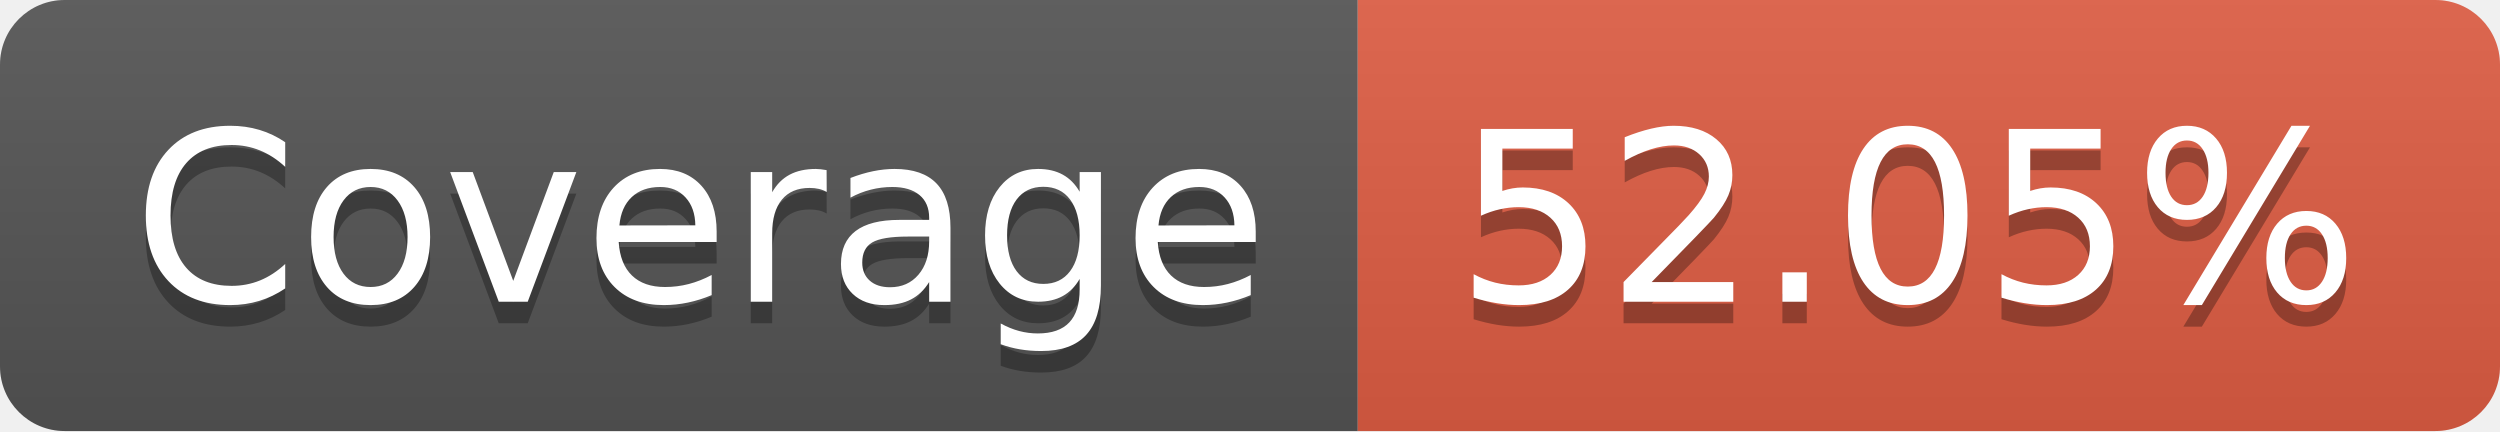
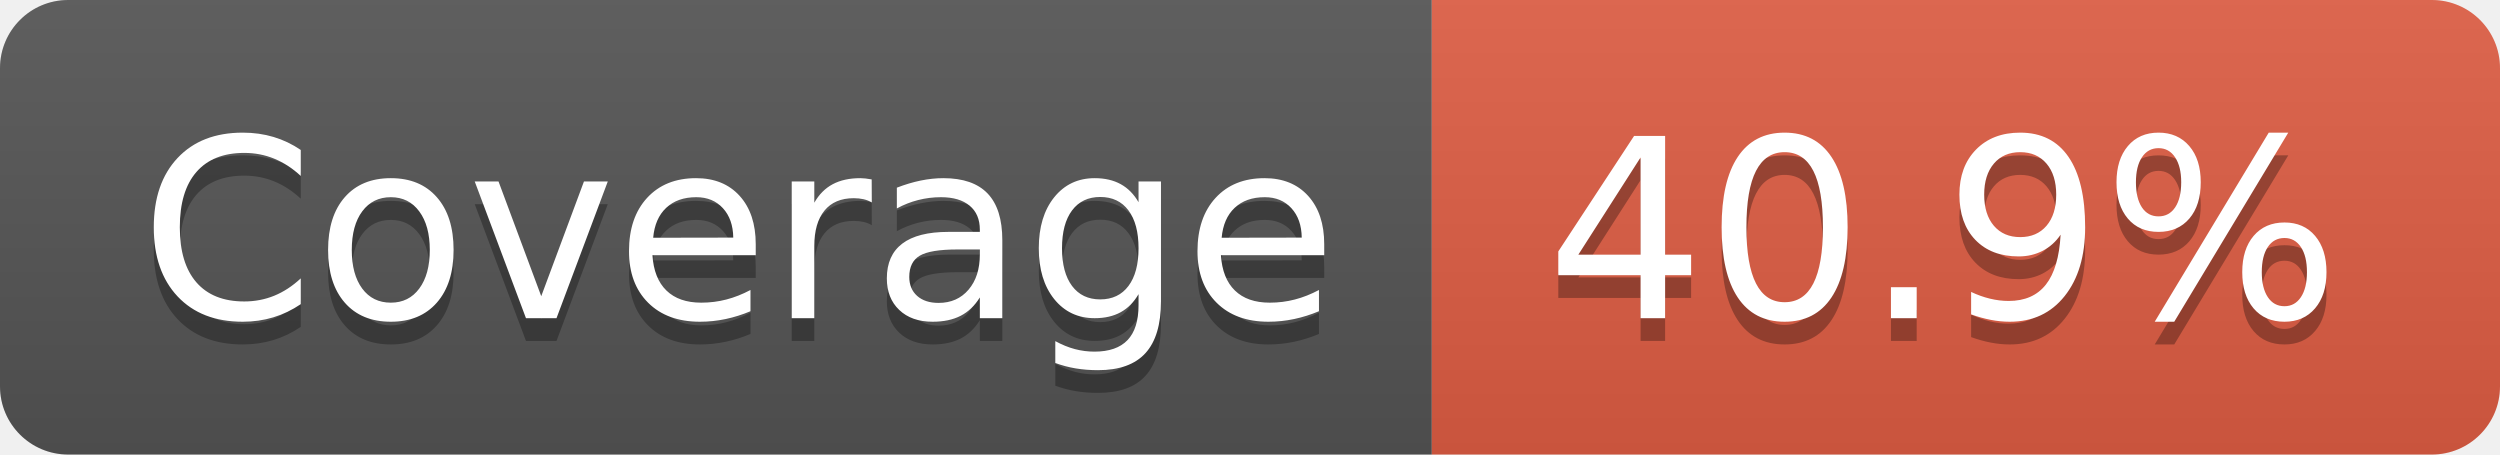
- <svg xmlns="http://www.w3.org/2000/svg" width="116" height="20" role="img" aria-label="Coverage: 52.05%">
+ <svg xmlns="http://www.w3.org/2000/svg" width="110" height="20" role="img" aria-label="Coverage: 40.9%">
  <linearGradient id="s" x2="0" y2="100%">
    <stop offset="0" stop-color="#bbb" stop-opacity=".1" />
    <stop offset="1" stop-opacity=".1" />
  </linearGradient>
  <clipPath id="r">
-     <rect width="116" height="20" rx="3" fill="#fff" />
+     <rect width="110" height="20" rx="3" fill="#fff" />
  </clipPath>
  <g clip-path="url(#r)">
    <rect width="63" height="20" fill="#555" />
-     <rect x="63" width="53" height="20" fill="#e05d44" />
-     <rect width="116" height="20" fill="url(#s)" />
+     <rect x="63" width="47" height="20" fill="#e05d44" />
+     <rect width="110" height="20" fill="url(#s)" />
  </g>
  <g fill="#fff" text-anchor="middle" font-family="Verdana,Geneva,DejaVu Sans,sans-serif" text-rendering="geometricPrecision" font-size="110">
    <text aria-hidden="true" x="325" y="150" fill="#010101" fill-opacity=".3" transform="scale(.1)" textLength="530">Coverage</text>
    <text x="325" y="140" transform="scale(.1)" fill="#fff" textLength="530">Coverage</text>
-     <text aria-hidden="true" x="885" y="150" fill="#010101" fill-opacity=".3" transform="scale(.1)" textLength="430">52.05%</text>
-     <text x="885" y="140" transform="scale(.1)" fill="#fff" textLength="430">52.05%</text>
+     <text aria-hidden="true" x="855" y="150" fill="#010101" fill-opacity=".3" transform="scale(.1)" textLength="370">40.9%</text>
+     <text x="855" y="140" transform="scale(.1)" fill="#fff" textLength="370">40.9%</text>
  </g>
</svg>
